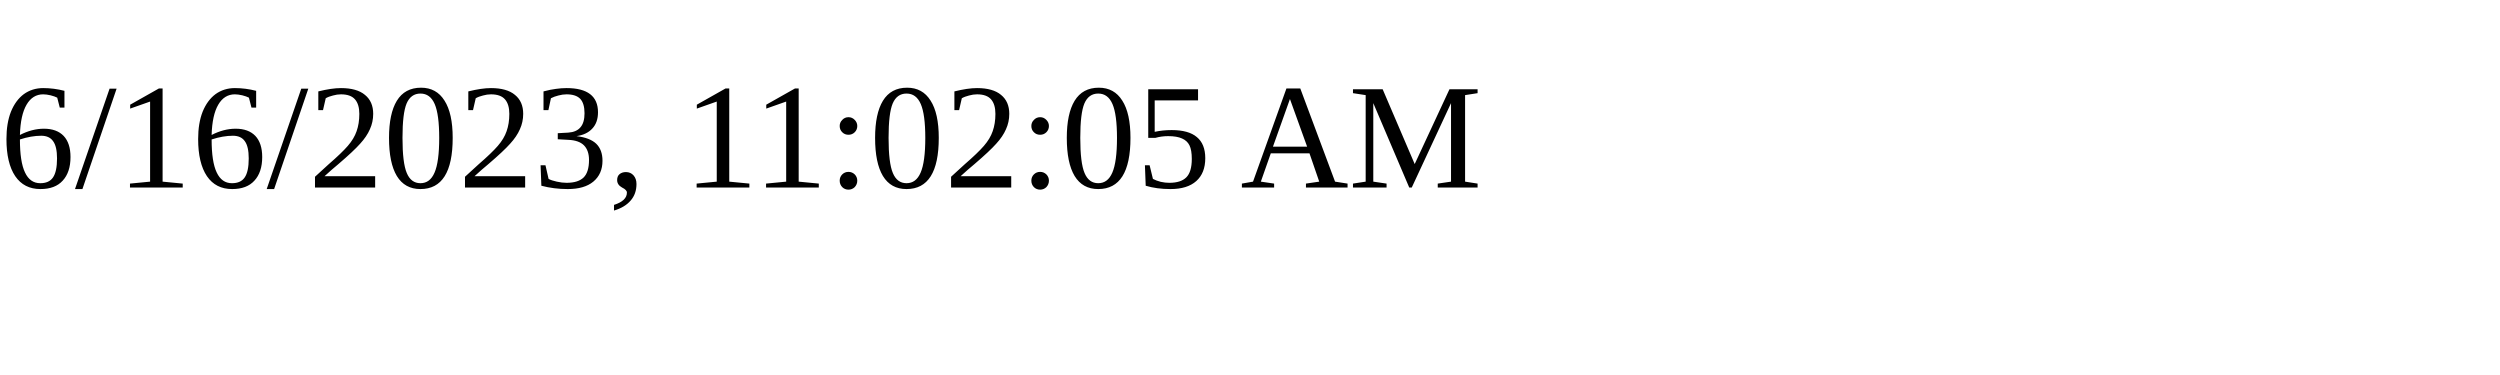
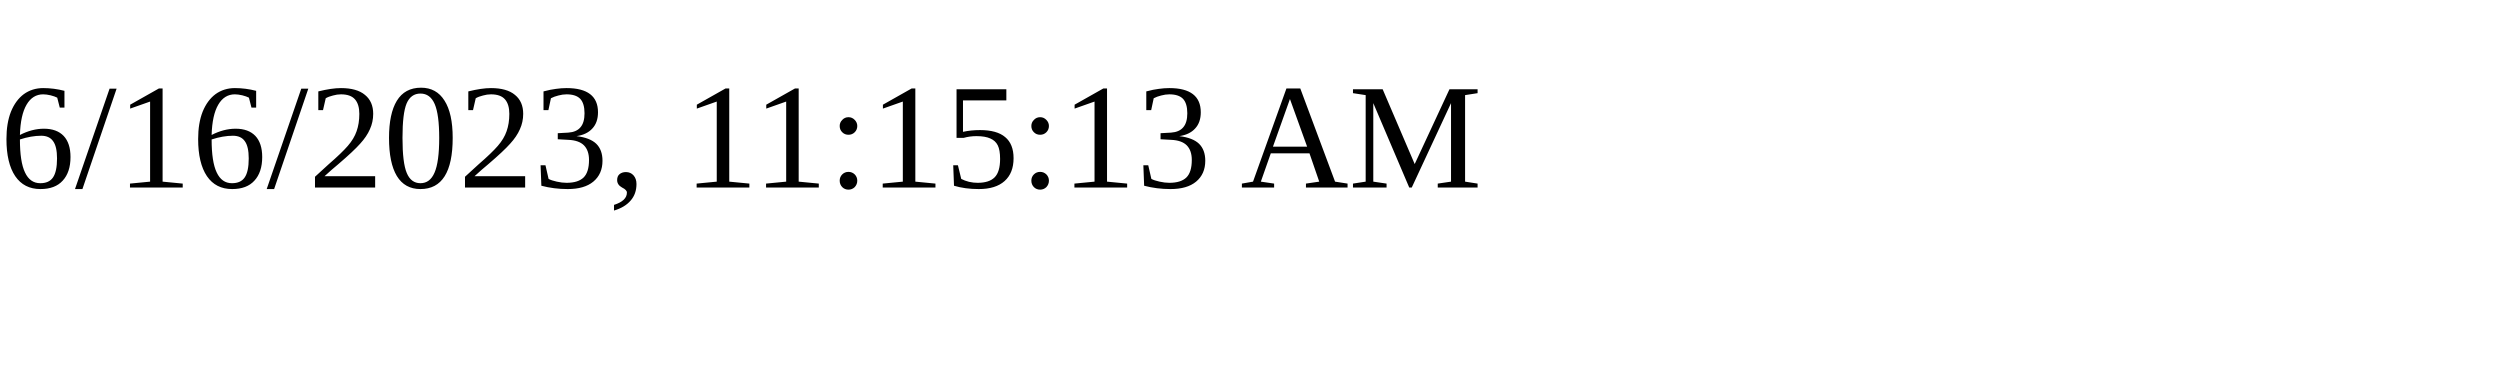
<svg xmlns="http://www.w3.org/2000/svg" height="30" width="200">
-   <text x="0" y="15">6/16/2023, 11:02:05 AM</text>
+   <text x="0" y="15">6/16/2023, 11:15:13 AM</text>
</svg>
